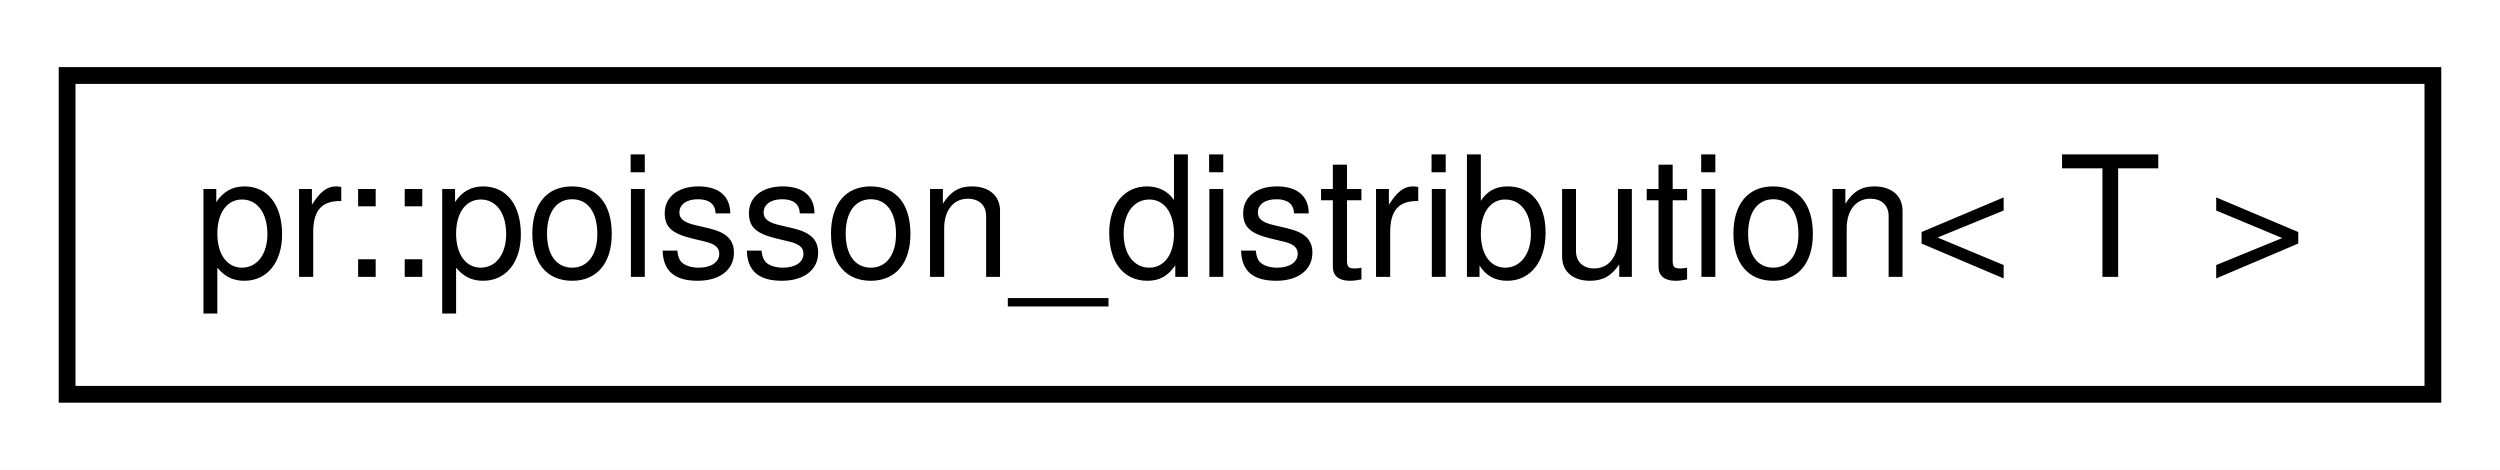
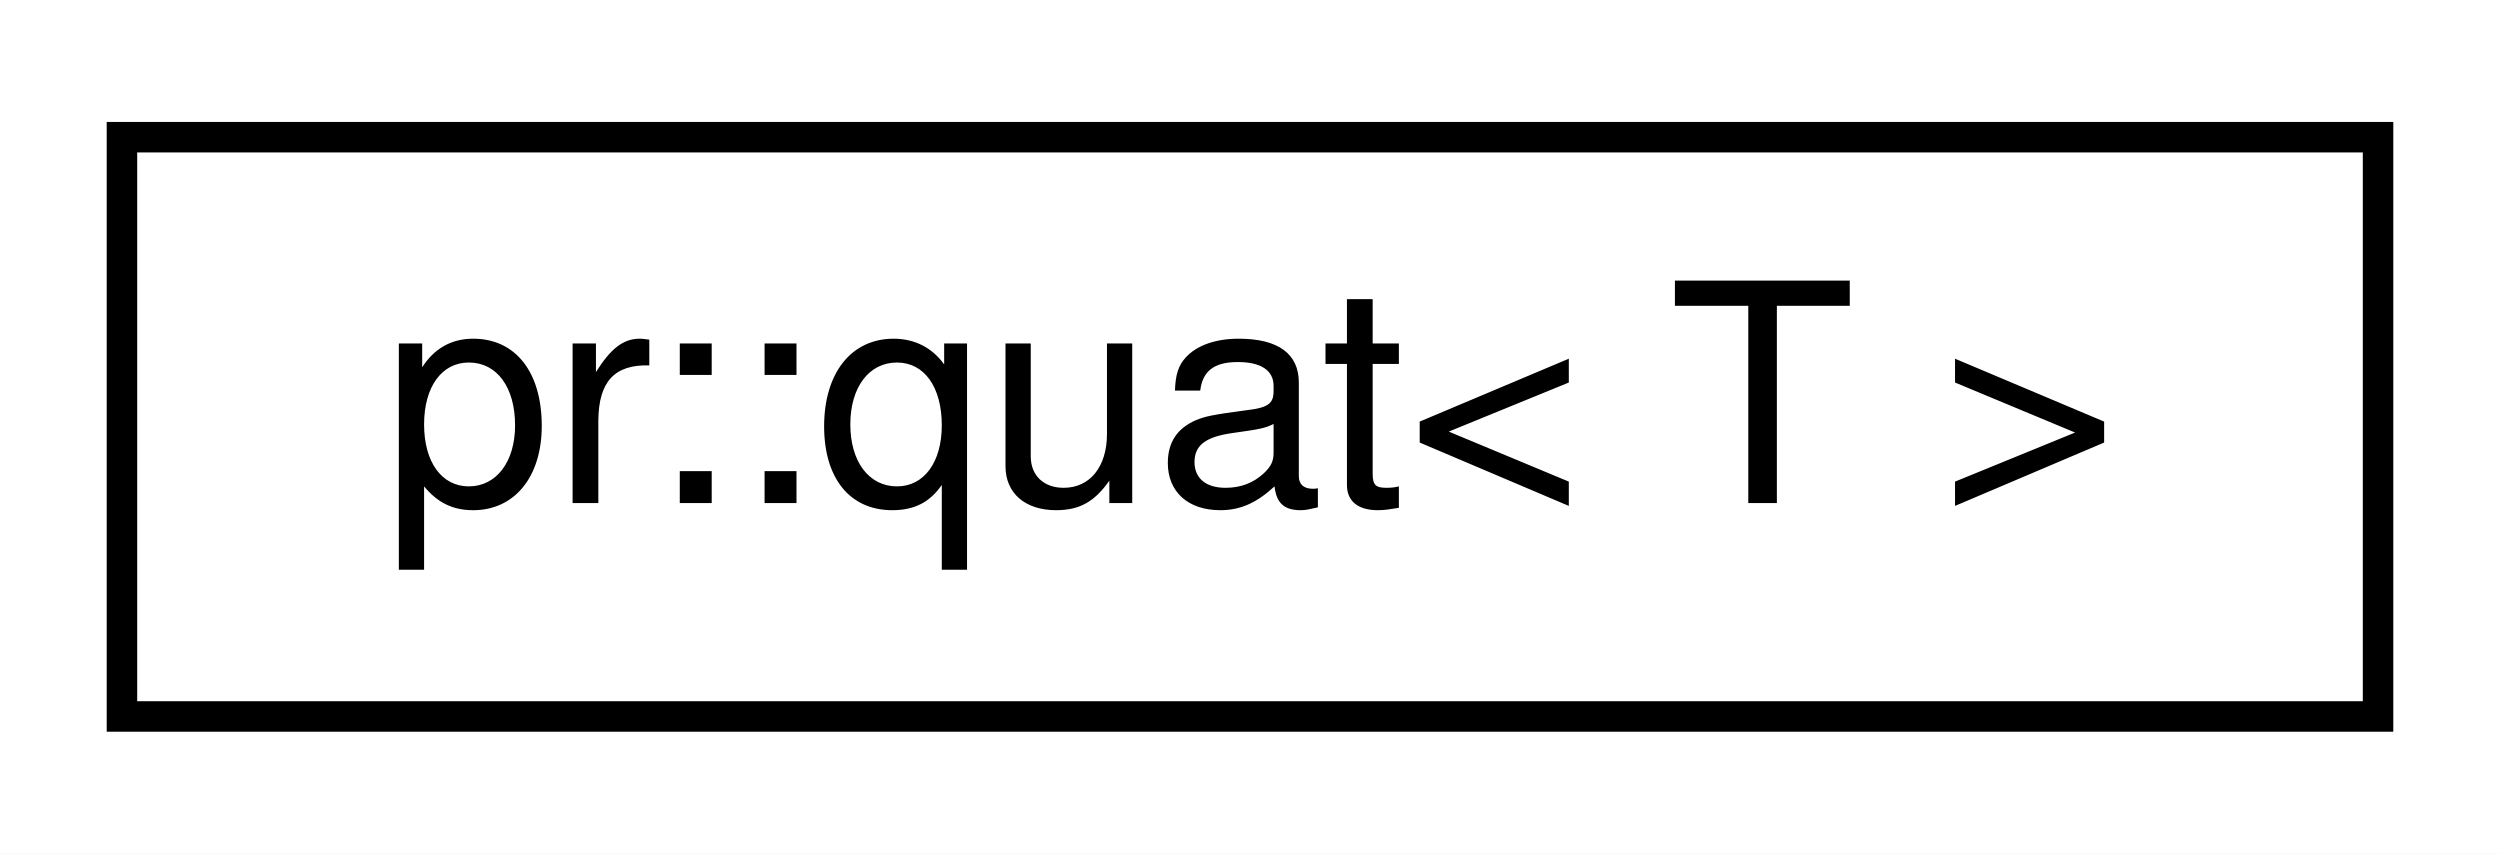
- <svg xmlns="http://www.w3.org/2000/svg" xmlns:xlink="http://www.w3.org/1999/xlink" width="149pt" height="28pt" viewBox="0.00 0.00 149.00 28.00">
+ <svg xmlns="http://www.w3.org/2000/svg" xmlns:xlink="http://www.w3.org/1999/xlink" width="82pt" height="28pt" viewBox="0.00 0.00 82.00 28.00">
  <g id="graph0" class="graph" transform="scale(1 1) rotate(0) translate(4 24)">
-     <polygon fill="#ffffff" stroke="transparent" points="-4,4 -4,-24 145,-24 145,4 -4,4" />
+     <polygon fill="#ffffff" stroke="transparent" points="-4,4 -4,-24 78,-24 78,4 -4,4" />
    <g id="node1" class="node">
      <g id="a_node1">
-         <a xlink:href="classpr_1_1poisson__distribution.html" target="_top" xlink:title="Poisson distribution. ">
-           <polygon fill="#ffffff" stroke="#000000" points="0,-.5 0,-19.5 141,-19.5 141,-.5 0,-.5" />
-           <text text-anchor="middle" x="70.5" y="-7.5" font-family="Helvetica,sans-Serif" font-size="10.00" fill="#000000">pr::poisson_distribution&lt; T &gt;</text>
+         <a xlink:href="classpr_1_1quat.html" target="_top" xlink:title="Quaternion. ">
+           <polygon fill="#ffffff" stroke="#000000" points="0,-.5 0,-19.5 74,-19.5 74,-.5 0,-.5" />
+           <text text-anchor="middle" x="37" y="-7.5" font-family="Helvetica,sans-Serif" font-size="10.00" fill="#000000">pr::quat&lt; T &gt;</text>
        </a>
      </g>
    </g>
  </g>
</svg>
